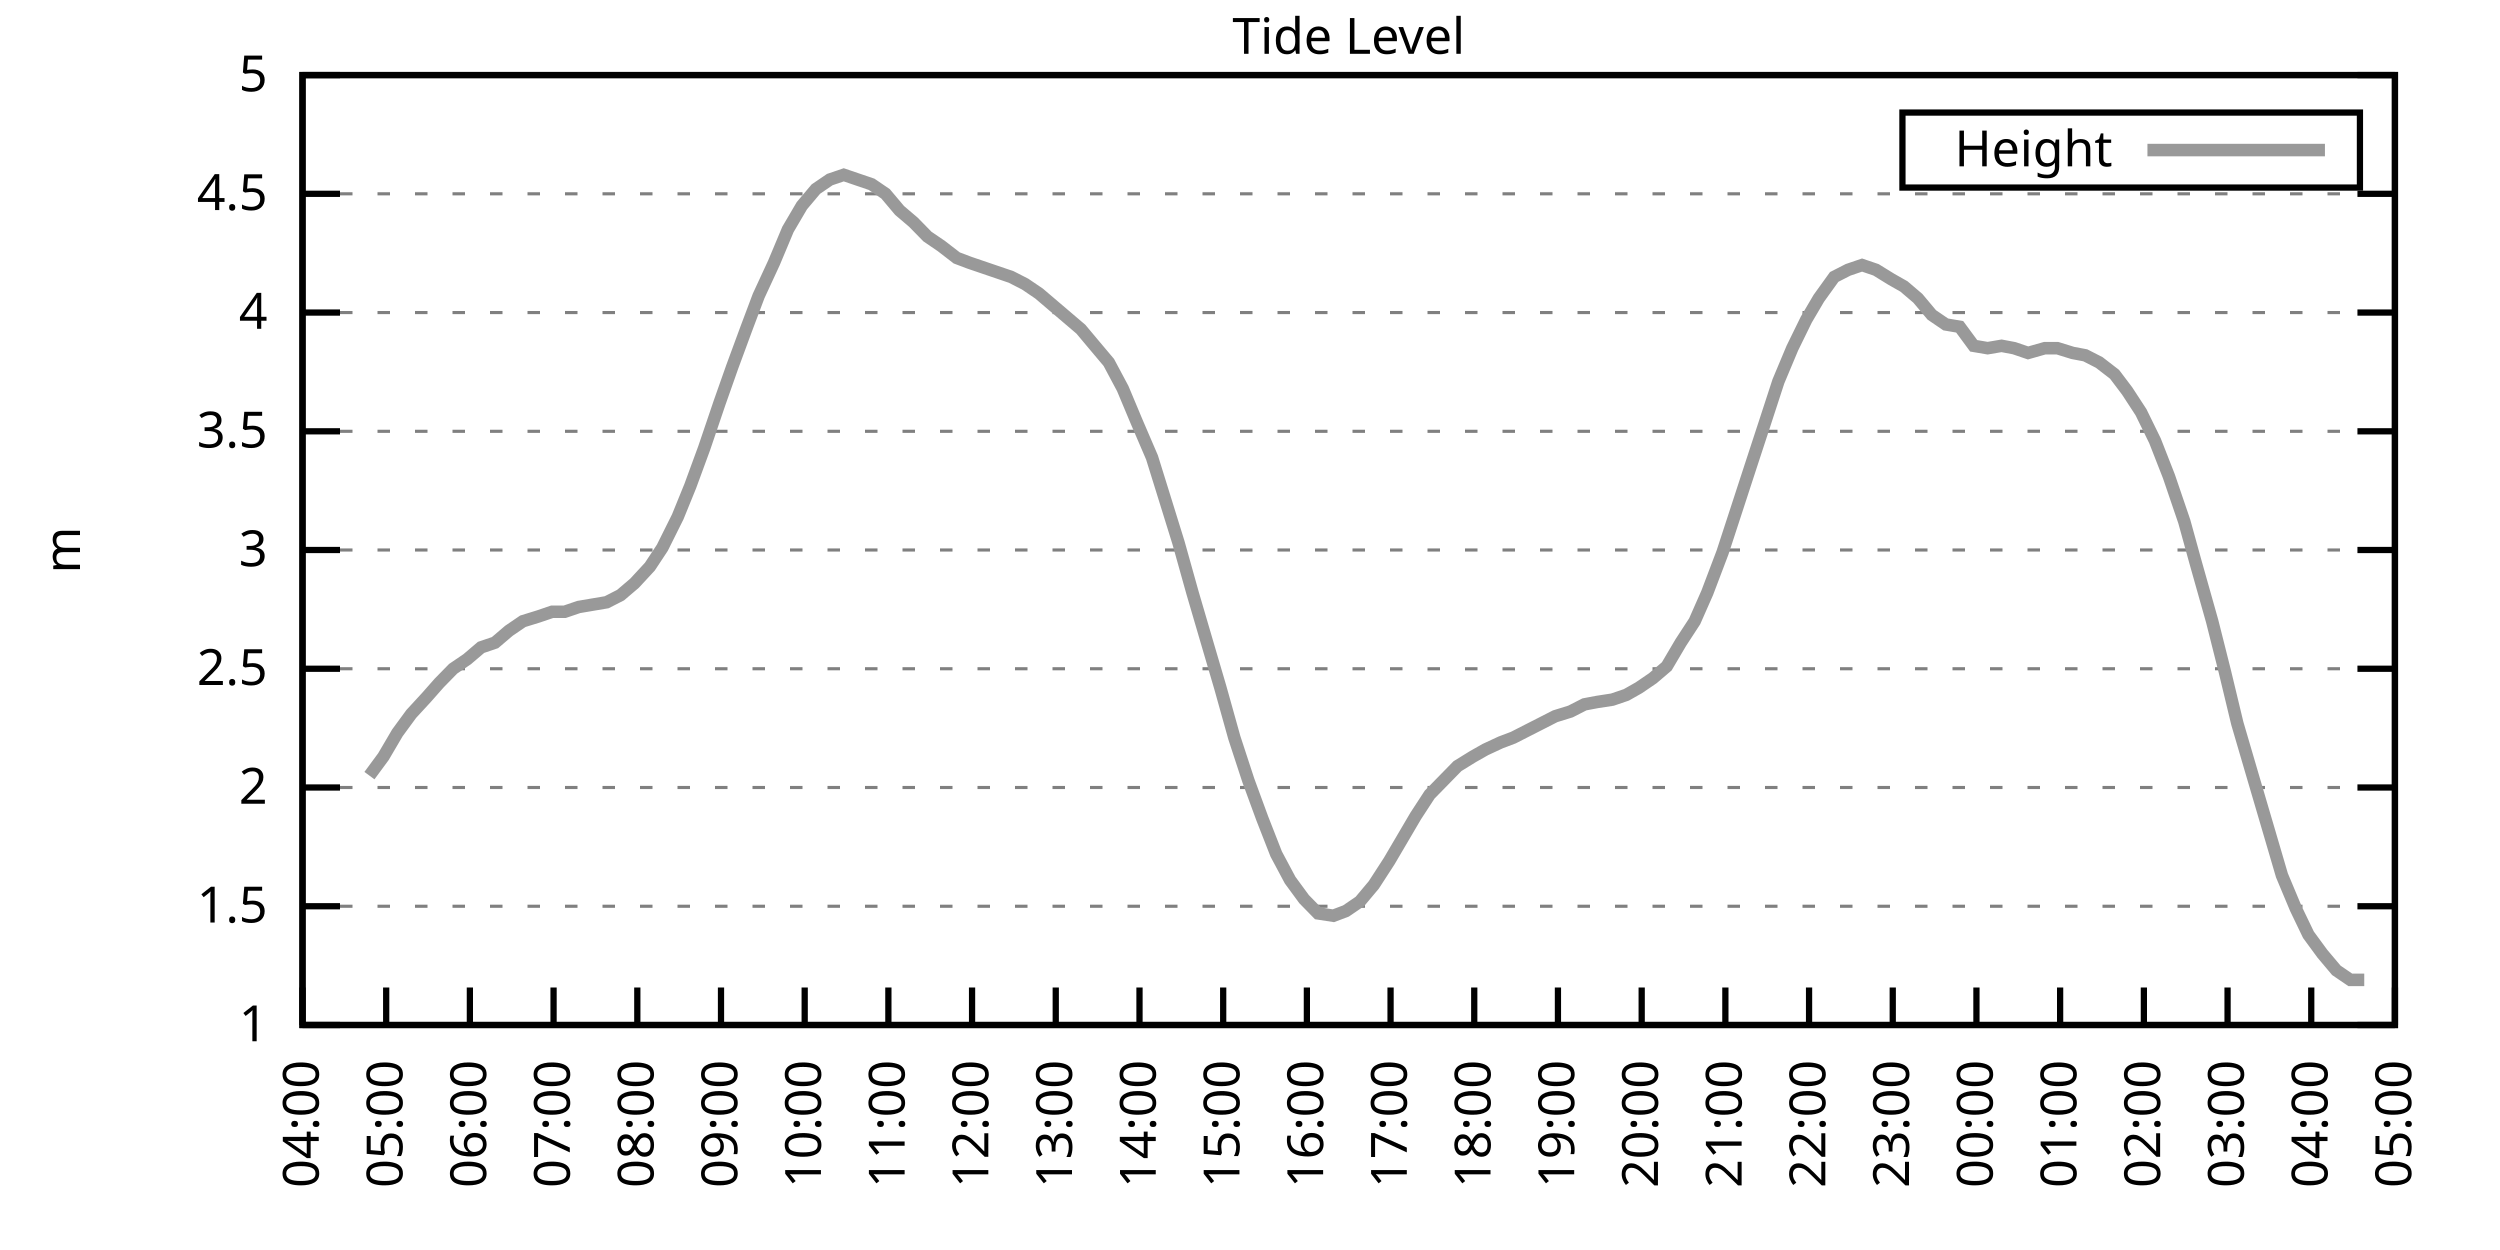
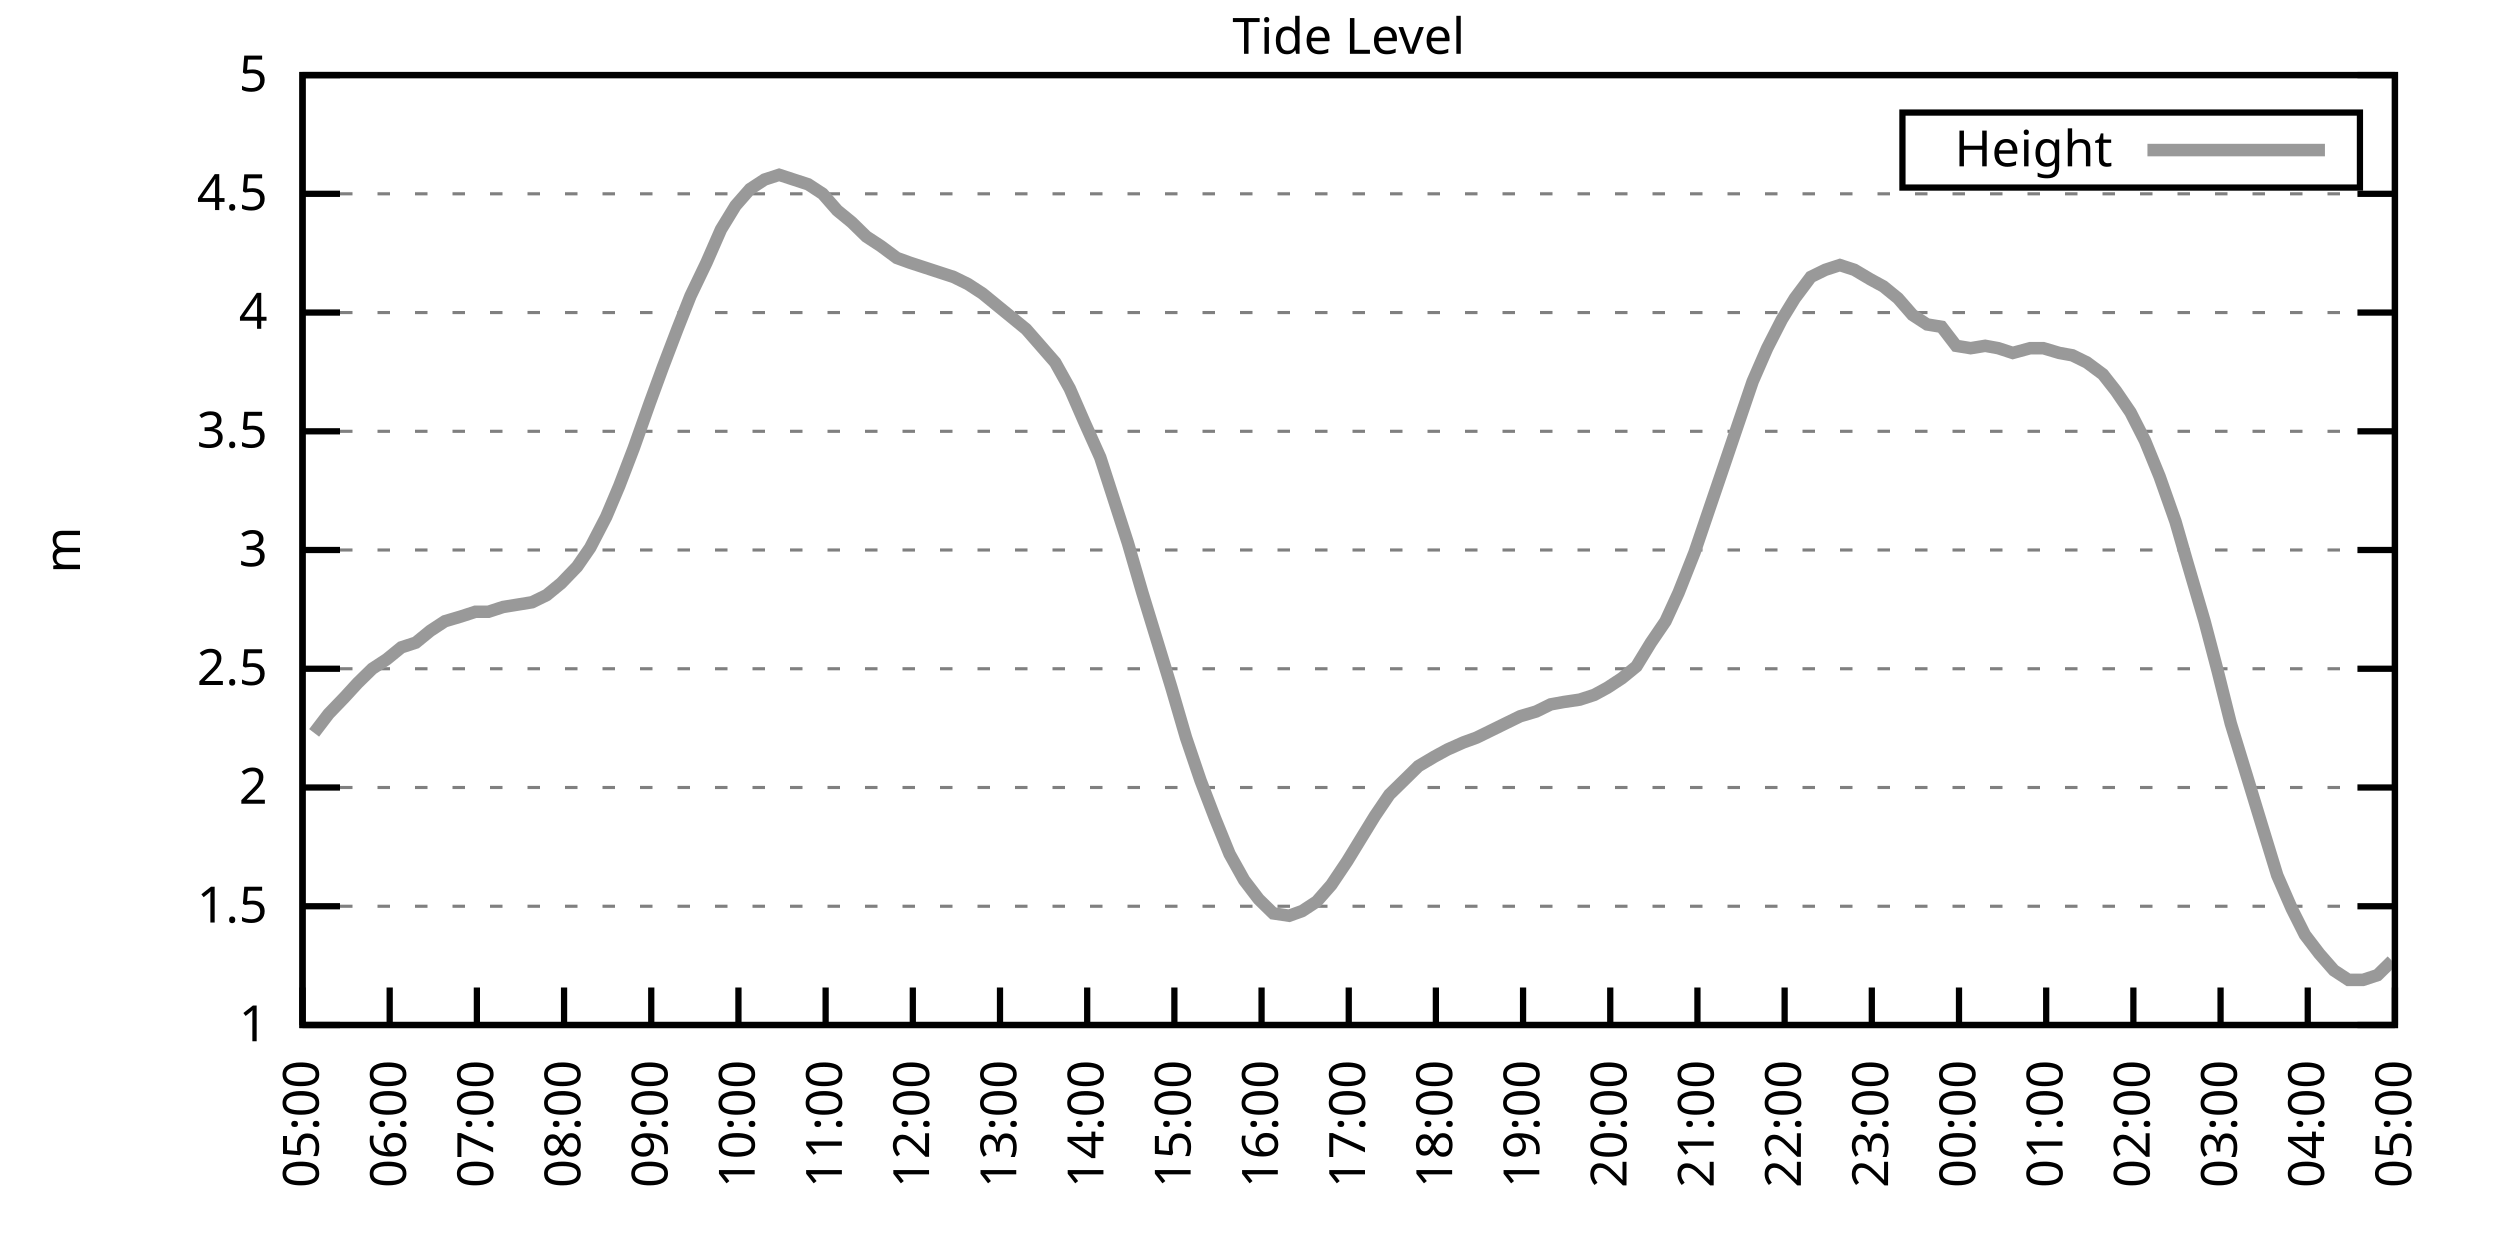
<svg xmlns="http://www.w3.org/2000/svg" xmlns:xlink="http://www.w3.org/1999/xlink" width="400" height="200" viewBox="0 0 400 200">
  <g id="gnuplot_canvas">
    <rect x="0" y="0" width="400" height="200" fill="none" />
    <defs>
      <circle id="gpDot" r="0.5" stroke-width="0.5" stroke="currentColor" />
      <path id="gpPt0" stroke-width="0.333" stroke="currentColor" d="M-1,0 h2 M0,-1 v2" />
      <path id="gpPt1" stroke-width="0.333" stroke="currentColor" d="M-1,-1 L1,1 M1,-1 L-1,1" />
      <path id="gpPt2" stroke-width="0.333" stroke="currentColor" d="M-1,0 L1,0 M0,-1 L0,1 M-1,-1 L1,1 M-1,1 L1,-1" />
      <rect id="gpPt3" stroke-width="0.333" stroke="currentColor" x="-1" y="-1" width="2" height="2" />
      <rect id="gpPt4" stroke-width="0.333" stroke="currentColor" fill="currentColor" x="-1" y="-1" width="2" height="2" />
      <circle id="gpPt5" stroke-width="0.333" stroke="currentColor" cx="0" cy="0" r="1" />
      <use xlink:href="#gpPt5" id="gpPt6" fill="currentColor" stroke="none" />
      <path id="gpPt7" stroke-width="0.333" stroke="currentColor" d="M0,-1.33 L-1.33,0.67 L1.33,0.67 z" />
      <use xlink:href="#gpPt7" id="gpPt8" fill="currentColor" stroke="none" />
      <use xlink:href="#gpPt7" id="gpPt9" stroke="currentColor" transform="rotate(180)" />
      <use xlink:href="#gpPt9" id="gpPt10" fill="currentColor" stroke="none" />
      <use xlink:href="#gpPt3" id="gpPt11" stroke="currentColor" transform="rotate(45)" />
      <use xlink:href="#gpPt11" id="gpPt12" fill="currentColor" stroke="none" />
      <path id="gpPt13" stroke-width="0.333" stroke="currentColor" d="M0,1.330 L1.265,0.411 L0.782,-1.067 L-0.782,-1.076 L-1.265,0.411 z" />
      <use xlink:href="#gpPt13" id="gpPt14" fill="currentColor" stroke="none" />
      <filter id="textbox" filterUnits="objectBoundingBox" x="0" y="0" height="1" width="1">
        <feFlood flood-color="white" flood-opacity="1" result="bgnd" />
        <feComposite in="SourceGraphic" in2="bgnd" operator="atop" />
      </filter>
      <filter id="greybox" filterUnits="objectBoundingBox" x="0" y="0" height="1" width="1">
        <feFlood flood-color="lightgrey" flood-opacity="1" result="grey" />
        <feComposite in="SourceGraphic" in2="grey" operator="atop" />
      </filter>
    </defs>
    <g fill="none" color="white" stroke="currentColor" stroke-width="1.00" stroke-linecap="butt" stroke-linejoin="miter">
</g>
    <g fill="none" color="black" stroke="currentColor" stroke-width="1.00" stroke-linecap="butt" stroke-linejoin="miter">
      <g stroke="none" shape-rendering="crispEdges">
        <polygon fill="rgb(255, 255, 255)" points="48.40,164.00 383.18,164.00 383.18,12.02 48.40,12.02 " />
      </g>
    </g>
    <g fill="none" color="black" stroke="currentColor" stroke-width="1.00" stroke-linecap="butt" stroke-linejoin="miter">
</g>
    <g fill="none" color="black" stroke="black" stroke-width="0.50" stroke-linecap="butt" stroke-linejoin="miter">
</g>
    <g fill="none" color="gray" stroke="currentColor" stroke-width="0.50" stroke-linecap="butt" stroke-linejoin="miter">
      <path stroke="gray" stroke-dasharray="2,4" class="gridline" d="M48.40,164.00 L383.19,164.00  " />
    </g>
    <g fill="none" color="gray" stroke="gray" stroke-width="1.00" stroke-linecap="butt" stroke-linejoin="miter">
</g>
    <g fill="none" color="black" stroke="currentColor" stroke-width="1.00" stroke-linecap="butt" stroke-linejoin="miter">
      <path stroke="black" d="M48.40,164.00 L54.40,164.00 M383.19,164.00 L377.19,164.00  " />
      <g transform="translate(42.80,166.60)" stroke="none" fill="black" font-family="Sans" font-size="8.00" text-anchor="end">
        <text>
          <tspan font-family="Sans"> 1</tspan>
        </text>
      </g>
    </g>
    <g fill="none" color="black" stroke="currentColor" stroke-width="1.00" stroke-linecap="butt" stroke-linejoin="miter">
</g>
    <g fill="none" color="black" stroke="black" stroke-width="0.50" stroke-linecap="butt" stroke-linejoin="miter">
</g>
    <g fill="none" color="gray" stroke="currentColor" stroke-width="0.50" stroke-linecap="butt" stroke-linejoin="miter">
      <path stroke="gray" stroke-dasharray="2,4" class="gridline" d="M48.40,145.00 L383.19,145.00  " />
    </g>
    <g fill="none" color="gray" stroke="gray" stroke-width="1.00" stroke-linecap="butt" stroke-linejoin="miter">
</g>
    <g fill="none" color="black" stroke="currentColor" stroke-width="1.00" stroke-linecap="butt" stroke-linejoin="miter">
      <path stroke="black" d="M48.40,145.00 L54.40,145.00 M383.19,145.00 L377.19,145.00  " />
      <g transform="translate(42.80,147.60)" stroke="none" fill="black" font-family="Sans" font-size="8.00" text-anchor="end">
        <text>
          <tspan font-family="Sans"> 1.5</tspan>
        </text>
      </g>
    </g>
    <g fill="none" color="black" stroke="currentColor" stroke-width="1.00" stroke-linecap="butt" stroke-linejoin="miter">
</g>
    <g fill="none" color="black" stroke="black" stroke-width="0.50" stroke-linecap="butt" stroke-linejoin="miter">
</g>
    <g fill="none" color="gray" stroke="currentColor" stroke-width="0.50" stroke-linecap="butt" stroke-linejoin="miter">
      <path stroke="gray" stroke-dasharray="2,4" class="gridline" d="M48.40,126.00 L383.19,126.00  " />
    </g>
    <g fill="none" color="gray" stroke="gray" stroke-width="1.00" stroke-linecap="butt" stroke-linejoin="miter">
</g>
    <g fill="none" color="black" stroke="currentColor" stroke-width="1.00" stroke-linecap="butt" stroke-linejoin="miter">
      <path stroke="black" d="M48.40,126.00 L54.40,126.00 M383.19,126.00 L377.19,126.00  " />
      <g transform="translate(42.80,128.60)" stroke="none" fill="black" font-family="Sans" font-size="8.00" text-anchor="end">
        <text>
          <tspan font-family="Sans"> 2</tspan>
        </text>
      </g>
    </g>
    <g fill="none" color="black" stroke="currentColor" stroke-width="1.00" stroke-linecap="butt" stroke-linejoin="miter">
</g>
    <g fill="none" color="black" stroke="black" stroke-width="0.50" stroke-linecap="butt" stroke-linejoin="miter">
</g>
    <g fill="none" color="gray" stroke="currentColor" stroke-width="0.50" stroke-linecap="butt" stroke-linejoin="miter">
      <path stroke="gray" stroke-dasharray="2,4" class="gridline" d="M48.40,107.00 L383.19,107.00  " />
    </g>
    <g fill="none" color="gray" stroke="gray" stroke-width="1.00" stroke-linecap="butt" stroke-linejoin="miter">
</g>
    <g fill="none" color="black" stroke="currentColor" stroke-width="1.00" stroke-linecap="butt" stroke-linejoin="miter">
      <path stroke="black" d="M48.40,107.00 L54.40,107.00 M383.19,107.00 L377.19,107.00  " />
      <g transform="translate(42.80,109.60)" stroke="none" fill="black" font-family="Sans" font-size="8.00" text-anchor="end">
        <text>
          <tspan font-family="Sans"> 2.5</tspan>
        </text>
      </g>
    </g>
    <g fill="none" color="black" stroke="currentColor" stroke-width="1.00" stroke-linecap="butt" stroke-linejoin="miter">
</g>
    <g fill="none" color="black" stroke="black" stroke-width="0.50" stroke-linecap="butt" stroke-linejoin="miter">
</g>
    <g fill="none" color="gray" stroke="currentColor" stroke-width="0.50" stroke-linecap="butt" stroke-linejoin="miter">
      <path stroke="gray" stroke-dasharray="2,4" class="gridline" d="M48.40,88.00 L383.19,88.00  " />
    </g>
    <g fill="none" color="gray" stroke="gray" stroke-width="1.00" stroke-linecap="butt" stroke-linejoin="miter">
</g>
    <g fill="none" color="black" stroke="currentColor" stroke-width="1.00" stroke-linecap="butt" stroke-linejoin="miter">
      <path stroke="black" d="M48.40,88.00 L54.40,88.00 M383.19,88.00 L377.19,88.00  " />
      <g transform="translate(42.80,90.60)" stroke="none" fill="black" font-family="Sans" font-size="8.00" text-anchor="end">
        <text>
          <tspan font-family="Sans"> 3</tspan>
        </text>
      </g>
    </g>
    <g fill="none" color="black" stroke="currentColor" stroke-width="1.00" stroke-linecap="butt" stroke-linejoin="miter">
</g>
    <g fill="none" color="black" stroke="black" stroke-width="0.50" stroke-linecap="butt" stroke-linejoin="miter">
</g>
    <g fill="none" color="gray" stroke="currentColor" stroke-width="0.50" stroke-linecap="butt" stroke-linejoin="miter">
      <path stroke="gray" stroke-dasharray="2,4" class="gridline" d="M48.40,69.01 L383.19,69.01  " />
    </g>
    <g fill="none" color="gray" stroke="gray" stroke-width="1.00" stroke-linecap="butt" stroke-linejoin="miter">
</g>
    <g fill="none" color="black" stroke="currentColor" stroke-width="1.00" stroke-linecap="butt" stroke-linejoin="miter">
      <path stroke="black" d="M48.40,69.01 L54.40,69.01 M383.19,69.01 L377.19,69.01  " />
      <g transform="translate(42.80,71.61)" stroke="none" fill="black" font-family="Sans" font-size="8.00" text-anchor="end">
        <text>
          <tspan font-family="Sans"> 3.5</tspan>
        </text>
      </g>
    </g>
    <g fill="none" color="black" stroke="currentColor" stroke-width="1.00" stroke-linecap="butt" stroke-linejoin="miter">
</g>
    <g fill="none" color="black" stroke="black" stroke-width="0.50" stroke-linecap="butt" stroke-linejoin="miter">
</g>
    <g fill="none" color="gray" stroke="currentColor" stroke-width="0.50" stroke-linecap="butt" stroke-linejoin="miter">
      <path stroke="gray" stroke-dasharray="2,4" class="gridline" d="M48.40,50.01 L383.19,50.01  " />
    </g>
    <g fill="none" color="gray" stroke="gray" stroke-width="1.00" stroke-linecap="butt" stroke-linejoin="miter">
</g>
    <g fill="none" color="black" stroke="currentColor" stroke-width="1.00" stroke-linecap="butt" stroke-linejoin="miter">
      <path stroke="black" d="M48.40,50.01 L54.40,50.01 M383.19,50.01 L377.19,50.01  " />
      <g transform="translate(42.80,52.61)" stroke="none" fill="black" font-family="Sans" font-size="8.00" text-anchor="end">
        <text>
          <tspan font-family="Sans"> 4</tspan>
        </text>
      </g>
    </g>
    <g fill="none" color="black" stroke="currentColor" stroke-width="1.00" stroke-linecap="butt" stroke-linejoin="miter">
</g>
    <g fill="none" color="black" stroke="black" stroke-width="0.50" stroke-linecap="butt" stroke-linejoin="miter">
</g>
    <g fill="none" color="gray" stroke="currentColor" stroke-width="0.50" stroke-linecap="butt" stroke-linejoin="miter">
      <path stroke="gray" stroke-dasharray="2,4" class="gridline" d="M48.40,31.01 L383.19,31.01  " />
    </g>
    <g fill="none" color="gray" stroke="gray" stroke-width="1.00" stroke-linecap="butt" stroke-linejoin="miter">
</g>
    <g fill="none" color="black" stroke="currentColor" stroke-width="1.00" stroke-linecap="butt" stroke-linejoin="miter">
      <path stroke="black" d="M48.40,31.01 L54.40,31.01 M383.19,31.01 L377.19,31.01  " />
      <g transform="translate(42.80,33.61)" stroke="none" fill="black" font-family="Sans" font-size="8.00" text-anchor="end">
        <text>
          <tspan font-family="Sans"> 4.5</tspan>
        </text>
      </g>
    </g>
    <g fill="none" color="black" stroke="currentColor" stroke-width="1.00" stroke-linecap="butt" stroke-linejoin="miter">
</g>
    <g fill="none" color="black" stroke="black" stroke-width="0.50" stroke-linecap="butt" stroke-linejoin="miter">
</g>
    <g fill="none" color="gray" stroke="currentColor" stroke-width="0.50" stroke-linecap="butt" stroke-linejoin="miter">
      <path stroke="gray" stroke-dasharray="2,4" class="gridline" d="M48.40,12.01 L383.19,12.01  " />
    </g>
    <g fill="none" color="gray" stroke="gray" stroke-width="1.00" stroke-linecap="butt" stroke-linejoin="miter">
</g>
    <g fill="none" color="black" stroke="currentColor" stroke-width="1.00" stroke-linecap="butt" stroke-linejoin="miter">
      <path stroke="black" d="M48.40,12.01 L54.40,12.01 M383.19,12.01 L377.19,12.01  " />
      <g transform="translate(42.80,14.61)" stroke="none" fill="black" font-family="Sans" font-size="8.00" text-anchor="end">
        <text>
          <tspan font-family="Sans"> 5</tspan>
        </text>
      </g>
    </g>
    <g fill="none" color="black" stroke="currentColor" stroke-width="1.00" stroke-linecap="butt" stroke-linejoin="miter">
      <path stroke="black" d="M48.40,164.00 L48.40,158.00  " />
      <g transform="translate(51.00,169.60) rotate(270.00)" stroke="none" fill="black" font-family="Sans" font-size="8.00" text-anchor="end">
        <text>
-           <tspan font-family="Sans">04:00</tspan>
-         </text>
-       </g>
-     </g>
-     <g fill="none" color="black" stroke="currentColor" stroke-width="1.00" stroke-linecap="butt" stroke-linejoin="miter">
-       <path stroke="black" d="M61.79,164.00 L61.79,158.00  " />
-       <g transform="translate(64.39,169.60) rotate(270.00)" stroke="none" fill="black" font-family="Sans" font-size="8.00" text-anchor="end">
-         <text>
          <tspan font-family="Sans">05:00</tspan>
        </text>
      </g>
    </g>
    <g fill="none" color="black" stroke="currentColor" stroke-width="1.00" stroke-linecap="butt" stroke-linejoin="miter">
-       <path stroke="black" d="M75.18,164.00 L75.18,158.00  " />
-       <g transform="translate(77.78,169.60) rotate(270.00)" stroke="none" fill="black" font-family="Sans" font-size="8.00" text-anchor="end">
+       <path stroke="black" d="M62.35,164.00 L62.35,158.00  " />
+       <g transform="translate(64.95,169.60) rotate(270.00)" stroke="none" fill="black" font-family="Sans" font-size="8.00" text-anchor="end">
        <text>
          <tspan font-family="Sans">06:00</tspan>
        </text>
      </g>
    </g>
    <g fill="none" color="black" stroke="currentColor" stroke-width="1.00" stroke-linecap="butt" stroke-linejoin="miter">
-       <path stroke="black" d="M88.57,164.00 L88.57,158.00  " />
-       <g transform="translate(91.17,169.60) rotate(270.00)" stroke="none" fill="black" font-family="Sans" font-size="8.00" text-anchor="end">
+       <path stroke="black" d="M76.30,164.00 L76.30,158.00  " />
+       <g transform="translate(78.90,169.60) rotate(270.00)" stroke="none" fill="black" font-family="Sans" font-size="8.00" text-anchor="end">
        <text>
          <tspan font-family="Sans">07:00</tspan>
        </text>
      </g>
    </g>
    <g fill="none" color="black" stroke="currentColor" stroke-width="1.00" stroke-linecap="butt" stroke-linejoin="miter">
-       <path stroke="black" d="M101.97,164.00 L101.97,158.00  " />
-       <g transform="translate(104.57,169.60) rotate(270.00)" stroke="none" fill="black" font-family="Sans" font-size="8.00" text-anchor="end">
+       <path stroke="black" d="M90.25,164.00 L90.25,158.00  " />
+       <g transform="translate(92.85,169.60) rotate(270.00)" stroke="none" fill="black" font-family="Sans" font-size="8.00" text-anchor="end">
        <text>
          <tspan font-family="Sans">08:00</tspan>
        </text>
      </g>
    </g>
    <g fill="none" color="black" stroke="currentColor" stroke-width="1.00" stroke-linecap="butt" stroke-linejoin="miter">
-       <path stroke="black" d="M115.36,164.00 L115.36,158.00  " />
-       <g transform="translate(117.96,169.60) rotate(270.00)" stroke="none" fill="black" font-family="Sans" font-size="8.00" text-anchor="end">
+       <path stroke="black" d="M104.20,164.00 L104.20,158.00  " />
+       <g transform="translate(106.80,169.60) rotate(270.00)" stroke="none" fill="black" font-family="Sans" font-size="8.00" text-anchor="end">
        <text>
          <tspan font-family="Sans">09:00</tspan>
        </text>
      </g>
    </g>
    <g fill="none" color="black" stroke="currentColor" stroke-width="1.00" stroke-linecap="butt" stroke-linejoin="miter">
-       <path stroke="black" d="M128.75,164.00 L128.75,158.00  " />
-       <g transform="translate(131.35,169.60) rotate(270.00)" stroke="none" fill="black" font-family="Sans" font-size="8.00" text-anchor="end">
+       <path stroke="black" d="M118.15,164.00 L118.15,158.00  " />
+       <g transform="translate(120.75,169.60) rotate(270.00)" stroke="none" fill="black" font-family="Sans" font-size="8.00" text-anchor="end">
        <text>
          <tspan font-family="Sans">10:00</tspan>
        </text>
      </g>
    </g>
    <g fill="none" color="black" stroke="currentColor" stroke-width="1.00" stroke-linecap="butt" stroke-linejoin="miter">
-       <path stroke="black" d="M142.14,164.00 L142.14,158.00  " />
-       <g transform="translate(144.74,169.60) rotate(270.00)" stroke="none" fill="black" font-family="Sans" font-size="8.00" text-anchor="end">
+       <path stroke="black" d="M132.10,164.00 L132.10,158.00  " />
+       <g transform="translate(134.70,169.60) rotate(270.00)" stroke="none" fill="black" font-family="Sans" font-size="8.00" text-anchor="end">
        <text>
          <tspan font-family="Sans">11:00</tspan>
        </text>
      </g>
    </g>
    <g fill="none" color="black" stroke="currentColor" stroke-width="1.00" stroke-linecap="butt" stroke-linejoin="miter">
-       <path stroke="black" d="M155.53,164.00 L155.53,158.00  " />
-       <g transform="translate(158.13,169.60) rotate(270.00)" stroke="none" fill="black" font-family="Sans" font-size="8.00" text-anchor="end">
+       <path stroke="black" d="M146.05,164.00 L146.05,158.00  " />
+       <g transform="translate(148.65,169.60) rotate(270.00)" stroke="none" fill="black" font-family="Sans" font-size="8.00" text-anchor="end">
        <text>
          <tspan font-family="Sans">12:00</tspan>
        </text>
      </g>
    </g>
    <g fill="none" color="black" stroke="currentColor" stroke-width="1.00" stroke-linecap="butt" stroke-linejoin="miter">
-       <path stroke="black" d="M168.92,164.00 L168.92,158.00  " />
-       <g transform="translate(171.52,169.60) rotate(270.00)" stroke="none" fill="black" font-family="Sans" font-size="8.00" text-anchor="end">
+       <path stroke="black" d="M160.00,164.00 L160.00,158.00  " />
+       <g transform="translate(162.60,169.60) rotate(270.00)" stroke="none" fill="black" font-family="Sans" font-size="8.00" text-anchor="end">
        <text>
          <tspan font-family="Sans">13:00</tspan>
        </text>
      </g>
    </g>
    <g fill="none" color="black" stroke="currentColor" stroke-width="1.00" stroke-linecap="butt" stroke-linejoin="miter">
-       <path stroke="black" d="M182.32,164.00 L182.32,158.00  " />
-       <g transform="translate(184.92,169.60) rotate(270.00)" stroke="none" fill="black" font-family="Sans" font-size="8.00" text-anchor="end">
+       <path stroke="black" d="M173.95,164.00 L173.95,158.00  " />
+       <g transform="translate(176.55,169.60) rotate(270.00)" stroke="none" fill="black" font-family="Sans" font-size="8.00" text-anchor="end">
        <text>
          <tspan font-family="Sans">14:00</tspan>
        </text>
      </g>
    </g>
    <g fill="none" color="black" stroke="currentColor" stroke-width="1.00" stroke-linecap="butt" stroke-linejoin="miter">
-       <path stroke="black" d="M195.71,164.00 L195.71,158.00  " />
-       <g transform="translate(198.31,169.60) rotate(270.00)" stroke="none" fill="black" font-family="Sans" font-size="8.00" text-anchor="end">
+       <path stroke="black" d="M187.90,164.00 L187.90,158.00  " />
+       <g transform="translate(190.50,169.60) rotate(270.00)" stroke="none" fill="black" font-family="Sans" font-size="8.00" text-anchor="end">
        <text>
          <tspan font-family="Sans">15:00</tspan>
        </text>
      </g>
    </g>
    <g fill="none" color="black" stroke="currentColor" stroke-width="1.00" stroke-linecap="butt" stroke-linejoin="miter">
-       <path stroke="black" d="M209.10,164.00 L209.10,158.00  " />
-       <g transform="translate(211.70,169.60) rotate(270.00)" stroke="none" fill="black" font-family="Sans" font-size="8.00" text-anchor="end">
+       <path stroke="black" d="M201.85,164.00 L201.85,158.00  " />
+       <g transform="translate(204.45,169.60) rotate(270.00)" stroke="none" fill="black" font-family="Sans" font-size="8.00" text-anchor="end">
        <text>
          <tspan font-family="Sans">16:00</tspan>
        </text>
      </g>
    </g>
    <g fill="none" color="black" stroke="currentColor" stroke-width="1.00" stroke-linecap="butt" stroke-linejoin="miter">
-       <path stroke="black" d="M222.49,164.00 L222.49,158.00  " />
-       <g transform="translate(225.09,169.60) rotate(270.00)" stroke="none" fill="black" font-family="Sans" font-size="8.00" text-anchor="end">
+       <path stroke="black" d="M215.80,164.00 L215.80,158.00  " />
+       <g transform="translate(218.40,169.60) rotate(270.00)" stroke="none" fill="black" font-family="Sans" font-size="8.00" text-anchor="end">
        <text>
          <tspan font-family="Sans">17:00</tspan>
        </text>
      </g>
    </g>
    <g fill="none" color="black" stroke="currentColor" stroke-width="1.00" stroke-linecap="butt" stroke-linejoin="miter">
-       <path stroke="black" d="M235.88,164.00 L235.88,158.00  " />
-       <g transform="translate(238.48,169.60) rotate(270.00)" stroke="none" fill="black" font-family="Sans" font-size="8.00" text-anchor="end">
+       <path stroke="black" d="M229.74,164.00 L229.74,158.00  " />
+       <g transform="translate(232.34,169.60) rotate(270.00)" stroke="none" fill="black" font-family="Sans" font-size="8.00" text-anchor="end">
        <text>
          <tspan font-family="Sans">18:00</tspan>
        </text>
      </g>
    </g>
    <g fill="none" color="black" stroke="currentColor" stroke-width="1.00" stroke-linecap="butt" stroke-linejoin="miter">
-       <path stroke="black" d="M249.27,164.00 L249.27,158.00  " />
-       <g transform="translate(251.87,169.60) rotate(270.00)" stroke="none" fill="black" font-family="Sans" font-size="8.00" text-anchor="end">
+       <path stroke="black" d="M243.69,164.00 L243.69,158.00  " />
+       <g transform="translate(246.29,169.60) rotate(270.00)" stroke="none" fill="black" font-family="Sans" font-size="8.00" text-anchor="end">
        <text>
          <tspan font-family="Sans">19:00</tspan>
        </text>
      </g>
    </g>
    <g fill="none" color="black" stroke="currentColor" stroke-width="1.00" stroke-linecap="butt" stroke-linejoin="miter">
-       <path stroke="black" d="M262.67,164.00 L262.67,158.00  " />
-       <g transform="translate(265.27,169.60) rotate(270.00)" stroke="none" fill="black" font-family="Sans" font-size="8.00" text-anchor="end">
+       <path stroke="black" d="M257.64,164.00 L257.64,158.00  " />
+       <g transform="translate(260.24,169.60) rotate(270.00)" stroke="none" fill="black" font-family="Sans" font-size="8.00" text-anchor="end">
        <text>
          <tspan font-family="Sans">20:00</tspan>
        </text>
      </g>
    </g>
    <g fill="none" color="black" stroke="currentColor" stroke-width="1.00" stroke-linecap="butt" stroke-linejoin="miter">
-       <path stroke="black" d="M276.06,164.00 L276.06,158.00  " />
-       <g transform="translate(278.66,169.60) rotate(270.00)" stroke="none" fill="black" font-family="Sans" font-size="8.00" text-anchor="end">
+       <path stroke="black" d="M271.59,164.00 L271.59,158.00  " />
+       <g transform="translate(274.19,169.60) rotate(270.00)" stroke="none" fill="black" font-family="Sans" font-size="8.00" text-anchor="end">
        <text>
          <tspan font-family="Sans">21:00</tspan>
        </text>
      </g>
    </g>
    <g fill="none" color="black" stroke="currentColor" stroke-width="1.00" stroke-linecap="butt" stroke-linejoin="miter">
-       <path stroke="black" d="M289.45,164.00 L289.45,158.00  " />
-       <g transform="translate(292.05,169.60) rotate(270.00)" stroke="none" fill="black" font-family="Sans" font-size="8.00" text-anchor="end">
+       <path stroke="black" d="M285.54,164.00 L285.54,158.00  " />
+       <g transform="translate(288.14,169.60) rotate(270.00)" stroke="none" fill="black" font-family="Sans" font-size="8.00" text-anchor="end">
        <text>
          <tspan font-family="Sans">22:00</tspan>
        </text>
      </g>
    </g>
    <g fill="none" color="black" stroke="currentColor" stroke-width="1.00" stroke-linecap="butt" stroke-linejoin="miter">
-       <path stroke="black" d="M302.84,164.00 L302.84,158.00  " />
-       <g transform="translate(305.44,169.60) rotate(270.00)" stroke="none" fill="black" font-family="Sans" font-size="8.00" text-anchor="end">
+       <path stroke="black" d="M299.49,164.00 L299.49,158.00  " />
+       <g transform="translate(302.09,169.60) rotate(270.00)" stroke="none" fill="black" font-family="Sans" font-size="8.00" text-anchor="end">
        <text>
          <tspan font-family="Sans">23:00</tspan>
        </text>
      </g>
    </g>
    <g fill="none" color="black" stroke="currentColor" stroke-width="1.00" stroke-linecap="butt" stroke-linejoin="miter">
-       <path stroke="black" d="M316.23,164.00 L316.23,158.00  " />
-       <g transform="translate(318.83,169.60) rotate(270.00)" stroke="none" fill="black" font-family="Sans" font-size="8.00" text-anchor="end">
+       <path stroke="black" d="M313.44,164.00 L313.44,158.00  " />
+       <g transform="translate(316.04,169.60) rotate(270.00)" stroke="none" fill="black" font-family="Sans" font-size="8.00" text-anchor="end">
        <text>
          <tspan font-family="Sans">00:00</tspan>
        </text>
      </g>
    </g>
    <g fill="none" color="black" stroke="currentColor" stroke-width="1.00" stroke-linecap="butt" stroke-linejoin="miter">
-       <path stroke="black" d="M329.62,164.00 L329.62,158.00  " />
-       <g transform="translate(332.22,169.60) rotate(270.00)" stroke="none" fill="black" font-family="Sans" font-size="8.00" text-anchor="end">
+       <path stroke="black" d="M327.39,164.00 L327.39,158.00  " />
+       <g transform="translate(329.99,169.60) rotate(270.00)" stroke="none" fill="black" font-family="Sans" font-size="8.00" text-anchor="end">
        <text>
          <tspan font-family="Sans">01:00</tspan>
        </text>
      </g>
    </g>
    <g fill="none" color="black" stroke="currentColor" stroke-width="1.00" stroke-linecap="butt" stroke-linejoin="miter">
-       <path stroke="black" d="M343.02,164.00 L343.02,158.00  " />
-       <g transform="translate(345.62,169.60) rotate(270.00)" stroke="none" fill="black" font-family="Sans" font-size="8.00" text-anchor="end">
+       <path stroke="black" d="M341.34,164.00 L341.34,158.00  " />
+       <g transform="translate(343.94,169.60) rotate(270.00)" stroke="none" fill="black" font-family="Sans" font-size="8.00" text-anchor="end">
        <text>
          <tspan font-family="Sans">02:00</tspan>
        </text>
      </g>
    </g>
    <g fill="none" color="black" stroke="currentColor" stroke-width="1.00" stroke-linecap="butt" stroke-linejoin="miter">
-       <path stroke="black" d="M356.41,164.00 L356.41,158.00  " />
-       <g transform="translate(359.01,169.60) rotate(270.00)" stroke="none" fill="black" font-family="Sans" font-size="8.00" text-anchor="end">
+       <path stroke="black" d="M355.29,164.00 L355.29,158.00  " />
+       <g transform="translate(357.89,169.60) rotate(270.00)" stroke="none" fill="black" font-family="Sans" font-size="8.00" text-anchor="end">
        <text>
          <tspan font-family="Sans">03:00</tspan>
        </text>
      </g>
    </g>
    <g fill="none" color="black" stroke="currentColor" stroke-width="1.00" stroke-linecap="butt" stroke-linejoin="miter">
-       <path stroke="black" d="M369.80,164.00 L369.80,158.00  " />
-       <g transform="translate(372.40,169.60) rotate(270.00)" stroke="none" fill="black" font-family="Sans" font-size="8.00" text-anchor="end">
+       <path stroke="black" d="M369.24,164.00 L369.24,158.00  " />
+       <g transform="translate(371.84,169.60) rotate(270.00)" stroke="none" fill="black" font-family="Sans" font-size="8.00" text-anchor="end">
        <text>
          <tspan font-family="Sans">04:00</tspan>
        </text>
      </g>
    </g>
    <g fill="none" color="black" stroke="currentColor" stroke-width="1.00" stroke-linecap="butt" stroke-linejoin="miter">
      <path stroke="black" d="M383.19,164.00 L383.19,158.00  " />
      <g transform="translate(385.79,169.60) rotate(270.00)" stroke="none" fill="black" font-family="Sans" font-size="8.00" text-anchor="end">
        <text>
          <tspan font-family="Sans">05:00</tspan>
        </text>
      </g>
    </g>
    <g fill="none" color="black" stroke="currentColor" stroke-width="1.00" stroke-linecap="butt" stroke-linejoin="miter">
</g>
    <g fill="none" color="black" stroke="currentColor" stroke-width="1.00" stroke-linecap="butt" stroke-linejoin="miter">
      <path stroke="black" d="M48.40,12.01 L48.40,164.00 L383.19,164.00 L383.19,12.01 L48.40,12.01 Z  " />
    </g>
    <g fill="none" color="black" stroke="currentColor" stroke-width="1.00" stroke-linecap="butt" stroke-linejoin="miter">
</g>
    <g fill="none" color="black" stroke="currentColor" stroke-width="1.00" stroke-linecap="butt" stroke-linejoin="miter">
      <path stroke="black" d="M304.39,30.01 L304.39,18.01 L377.59,18.01 L377.59,30.01 L304.39,30.01 Z  " />
    </g>
    <g id="Tide_level_plot_1">
      <g fill="none" color="white" stroke="black" stroke-width="2.00" stroke-linecap="butt" stroke-linejoin="miter">
</g>
      <g fill="none" color="black" stroke="currentColor" stroke-width="2.00" stroke-linecap="butt" stroke-linejoin="miter">
        <g transform="translate(337.99,26.61)" stroke="none" fill="black" font-family="Sans" font-size="8.00" text-anchor="end">
          <text>
            <tspan font-family="Sans">Height</tspan>
          </text>
        </g>
      </g>
      <g fill="none" color="black" stroke="currentColor" stroke-width="2.00" stroke-linecap="butt" stroke-linejoin="miter">
-         <path stroke="rgb(153, 153, 153)" d="M343.59,24.01 L371.99,24.01 M59.11,124.10 L61.35,121.06 L63.58,117.26 L65.81,114.22 L68.26,111.56 L70.27,109.28   L72.50,107.00 L74.74,105.48 L76.97,103.58 L79.20,102.82 L81.43,100.92 L83.66,99.40 L86.12,98.64 L88.35,97.88   L90.36,97.88 L92.59,97.12 L94.82,96.74 L97.06,96.36 L99.29,95.22 L101.52,93.32 L103.98,90.66 L105.98,87.63   L108.44,82.69 L110.45,77.75 L112.68,71.67 L115.13,64.45 L117.14,58.75 L119.38,52.67 L121.38,47.35 L123.84,42.03   L126.07,36.71 L128.30,32.91 L130.54,30.25 L132.77,28.73 L135.00,27.97 L137.23,28.73 L139.46,29.49 L141.69,31.01   L143.93,33.67 L146.16,35.57 L148.39,37.85 L150.62,39.37 L153.08,41.27 L155.09,42.03 L157.32,42.79 L159.55,43.55   L161.78,44.31 L164.01,45.45 L166.25,46.97 L168.48,48.87 L170.71,50.77 L172.94,52.67 L175.17,55.33 L177.41,57.99   L179.64,62.17 L181.87,67.49 L184.32,73.19 L186.33,79.65 L188.57,86.87 L190.80,94.84 L193.25,103.20 L195.26,110.04   L197.49,118.02 L199.73,124.86 L201.96,130.94 L204.19,136.64 L206.42,140.82 L208.65,143.86 L210.88,146.14 L213.34,146.52   L215.35,145.76 L217.58,144.24 L219.81,141.58 L222.27,137.78 L224.28,134.36 L226.51,130.56 L228.74,127.14 L230.97,124.86   L233.20,122.58 L235.66,121.06 L237.67,119.92 L240.12,118.78 L242.13,118.02 L244.36,116.88 L246.60,115.74 L248.83,114.60   L251.28,113.84 L253.51,112.70 L255.52,112.32 L257.98,111.94 L260.21,111.18 L262.22,110.04 L264.45,108.52 L266.68,106.62   L268.92,102.82 L271.15,99.40 L273.16,94.84 L275.61,88.38 L277.84,81.55 L280.07,74.71 L282.31,67.87 L284.54,61.03   L286.77,55.71 L289.00,51.15 L291.01,47.73 L293.47,44.31 L295.70,43.17 L297.93,42.41 L300.16,43.17 L302.62,44.69   L304.63,45.83 L306.86,47.73 L309.09,50.39 L311.32,51.91 L313.55,52.29 L315.79,55.33 L318.02,55.71 L320.25,55.33   L322.26,55.71 L324.49,56.47 L327.17,55.71 L329.18,55.71 L331.63,56.47 L333.64,56.85 L335.87,57.99 L338.33,59.89   L340.34,62.55 L342.57,65.97 L344.80,70.53 L347.03,76.23 L349.49,83.45 L351.27,89.90 L353.95,99.40 L355.96,107.38   L357.97,115.74 L360.42,124.10 L362.88,132.46 L365.11,140.06 L367.34,145.38 L369.35,149.56 L371.58,152.60 L373.82,155.26   L376.05,156.78 L378.28,156.78  " />
+         <path stroke="rgb(153, 153, 153)" d="M343.59,24.01 L371.99,24.01 M50.26,117.26 L52.58,114.22 L55.14,111.56 L57.23,109.28 L59.56,107.00 L61.88,105.48   L64.21,103.58 L66.53,102.82 L68.86,100.92 L71.18,99.40 L73.74,98.64 L76.07,97.88 L78.16,97.88 L80.48,97.12   L82.81,96.74 L85.13,96.36 L87.46,95.22 L89.78,93.32 L92.34,90.66 L94.43,87.63 L96.99,82.69 L99.08,77.75   L101.41,71.67 L103.97,64.45 L106.06,58.75 L108.38,52.67 L110.48,47.35 L113.03,42.03 L115.36,36.71 L117.68,32.91   L120.01,30.25 L122.33,28.73 L124.66,27.97 L126.98,28.73 L129.31,29.49 L131.63,31.01 L133.96,33.67 L136.28,35.57   L138.61,37.85 L140.93,39.37 L143.49,41.27 L145.58,42.03 L147.91,42.79 L150.23,43.55 L152.56,44.31 L154.88,45.45   L157.21,46.97 L159.53,48.87 L161.86,50.77 L164.18,52.67 L166.51,55.33 L168.83,57.99 L171.16,62.17 L173.48,67.49   L176.04,73.19 L178.13,79.65 L180.46,86.87 L182.78,94.84 L185.34,103.20 L187.43,110.04 L189.76,118.02 L192.08,124.86   L194.41,130.94 L196.73,136.64 L199.06,140.82 L201.38,143.86 L203.71,146.14 L206.26,146.52 L208.36,145.76 L210.68,144.24   L213.01,141.58 L215.56,137.78 L217.65,134.36 L219.98,130.56 L222.30,127.14 L224.63,124.86 L226.95,122.58 L229.51,121.06   L231.60,119.92 L234.16,118.78 L236.25,118.02 L238.58,116.88 L240.90,115.74 L243.23,114.60 L245.79,113.84 L248.11,112.70   L250.20,112.32 L252.76,111.94 L255.09,111.18 L257.18,110.04 L259.50,108.52 L261.83,106.62 L264.15,102.82 L266.48,99.40   L268.57,94.84 L271.13,88.38 L273.45,81.55 L275.78,74.71 L278.10,67.87 L280.43,61.03 L282.75,55.71 L285.08,51.15   L287.17,47.73 L289.73,44.31 L292.05,43.17 L294.38,42.41 L296.70,43.17 L299.26,44.69 L301.35,45.83 L303.68,47.73   L306.00,50.39 L308.33,51.91 L310.65,52.29 L312.98,55.33 L315.30,55.71 L317.63,55.33 L319.72,55.71 L322.04,56.47   L324.83,55.71 L326.93,55.71 L329.48,56.47 L331.58,56.85 L333.90,57.99 L336.46,59.89 L338.55,62.55 L340.88,65.97   L343.20,70.53 L345.53,76.23 L348.08,83.45 L349.94,89.90 L352.73,99.40 L354.83,107.38 L356.92,115.74 L359.48,124.10   L362.03,132.46 L364.36,140.06 L366.68,145.38 L368.78,149.56 L371.10,152.60 L373.43,155.26 L375.75,156.78 L378.08,156.78   L380.40,156.02 L382.73,153.74  " />
      </g>
    </g>
    <g fill="none" color="black" stroke="currentColor" stroke-width="2.00" stroke-linecap="butt" stroke-linejoin="miter">
</g>
    <g fill="none" color="black" stroke="black" stroke-width="1.00" stroke-linecap="butt" stroke-linejoin="miter">
</g>
    <g fill="none" color="black" stroke="currentColor" stroke-width="1.00" stroke-linecap="butt" stroke-linejoin="miter">
      <path stroke="black" d="M48.40,12.01 L48.40,164.00 L383.19,164.00 L383.19,12.01 L48.40,12.01 Z  " />
      <g transform="translate(12.80,88.01) rotate(270.00)" stroke="none" fill="black" font-family="Sans" font-size="8.00" text-anchor="middle">
        <text>
          <tspan font-family="Sans">m</tspan>
        </text>
      </g>
    </g>
    <g fill="none" color="black" stroke="currentColor" stroke-width="1.00" stroke-linecap="butt" stroke-linejoin="miter">
</g>
    <g fill="none" color="black" stroke="currentColor" stroke-width="1.00" stroke-linecap="butt" stroke-linejoin="miter">
      <g transform="translate(215.79,8.61)" stroke="none" fill="black" font-family="Sans" font-size="8.00" text-anchor="middle">
        <text>
          <tspan font-family="Sans">Tide Level</tspan>
        </text>
      </g>
    </g>
    <g fill="none" color="black" stroke="currentColor" stroke-width="1.00" stroke-linecap="butt" stroke-linejoin="miter">
</g>
  </g>
</svg>
